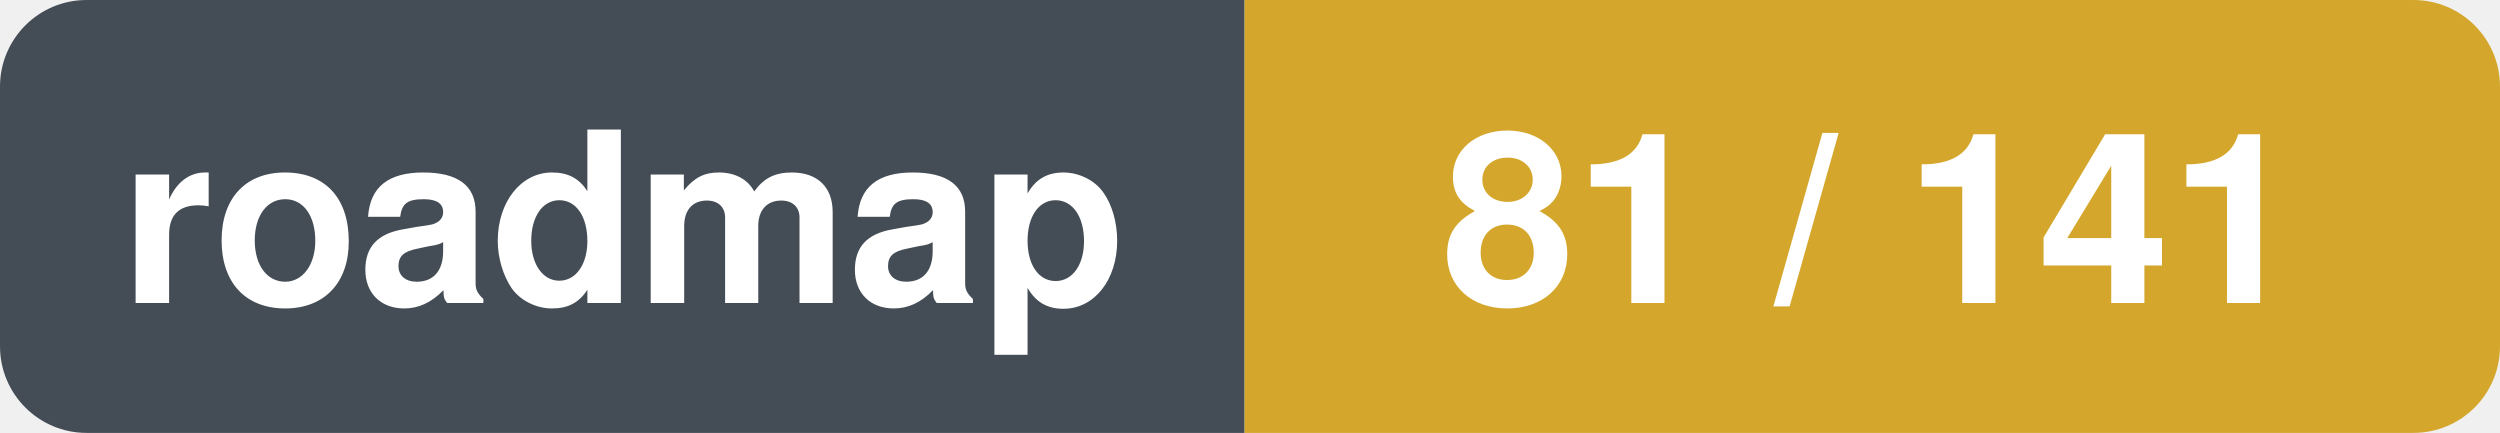
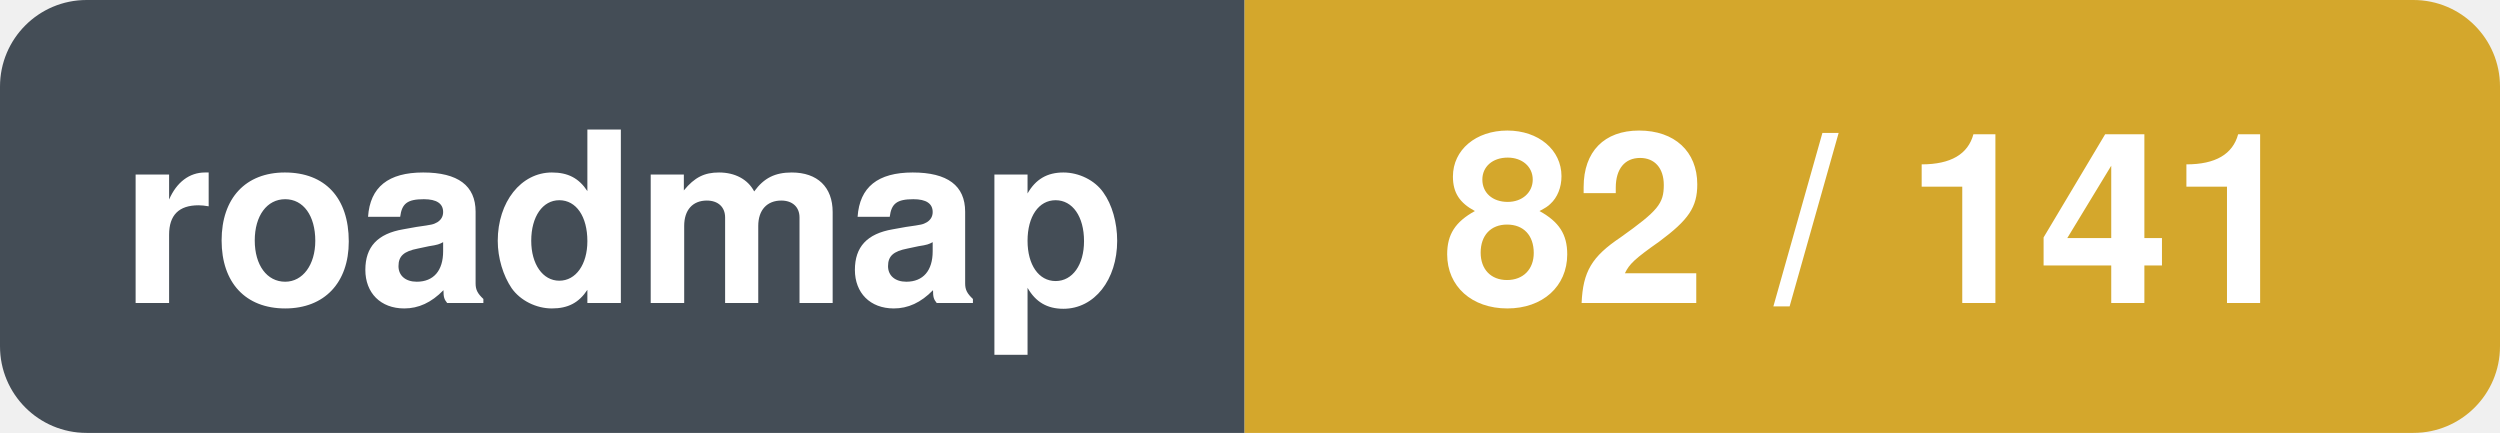
- <svg xmlns="http://www.w3.org/2000/svg" width="115.5" height="20" viewBox="0 0 115.5 20" role="img" aria-label="roadmap: 81 / 141">
+ <svg xmlns="http://www.w3.org/2000/svg" width="115.5" height="20" viewBox="0 0 115.5 20" role="img" aria-label="roadmap: 82 / 141">
  <clipPath id="r">
    <rect width="115.5" height="20" rx="4" />
  </clipPath>
  <g clip-path="url(#r)">
    <rect x="0.0" y="0.0" width="57.5" height="20.0" fill="#444d56" />
    <rect x="57.5" y="0.0" width="58.0" height="20.0" fill="#d4a72c" />
  </g>
  <text x="28.8" y="14.0" font-family="-apple-system,BlinkMacSystemFont,'Segoe UI',Helvetica,Arial,sans-serif" font-size="11" font-weight="600" fill="#ffffff" text-anchor="middle">roadmap</text>
-   <text x="86.5" y="14.0" font-family="-apple-system,BlinkMacSystemFont,'Segoe UI',Helvetica,Arial,sans-serif" font-size="11" font-weight="600" fill="#ffffff" text-anchor="middle">81 / 141</text>
+   <text x="86.5" y="14.0" font-family="-apple-system,BlinkMacSystemFont,'Segoe UI',Helvetica,Arial,sans-serif" font-size="11" font-weight="600" fill="#ffffff" text-anchor="middle">82 / 141</text>
</svg>
